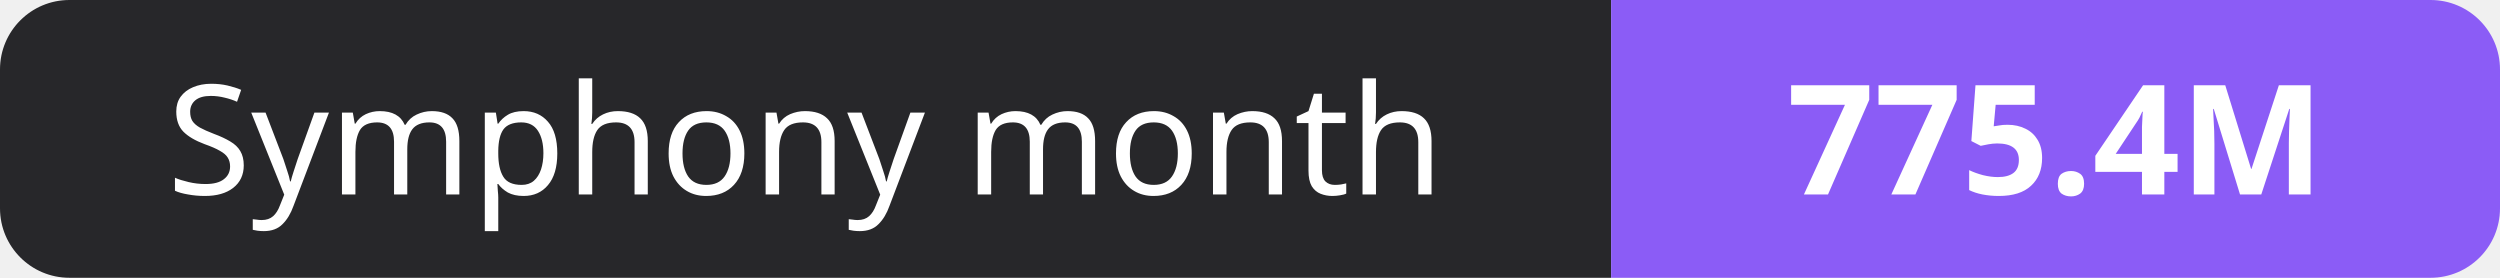
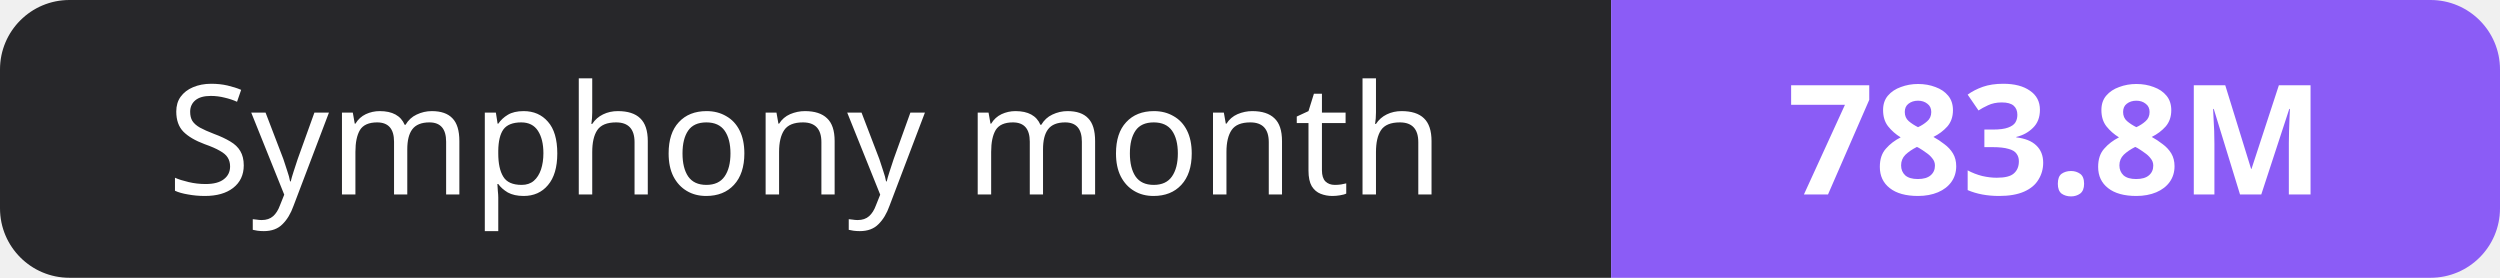
- <svg xmlns="http://www.w3.org/2000/svg" width="180" height="20" role="img" aria-label="Symphony month: 775.4M">
+ <svg xmlns="http://www.w3.org/2000/svg" width="180" height="20" role="img" aria-label="Symphony month: 783.8M">
  <clipPath id="r">
    <rect width="180" height="20" rx="5" fill="#fff" />
  </clipPath>
  <g clip-path="url(#r)">
    <rect width="116" height="20" fill="#27272a" />
    <rect x="116" width="64" height="20" fill="#8b5cf6" />
  </g>
  <g fill="#fff" text-anchor="middle" font-family="Verdana,Geneva,sans-serif" font-size="11">
    <text x="58.0" y="14">Symphony month</text>
-     <text x="148.0" y="14" font-weight="700">775.4M</text>
+     <text x="148.0" y="14" font-weight="700">783.8M</text>
  </g>
</svg>
